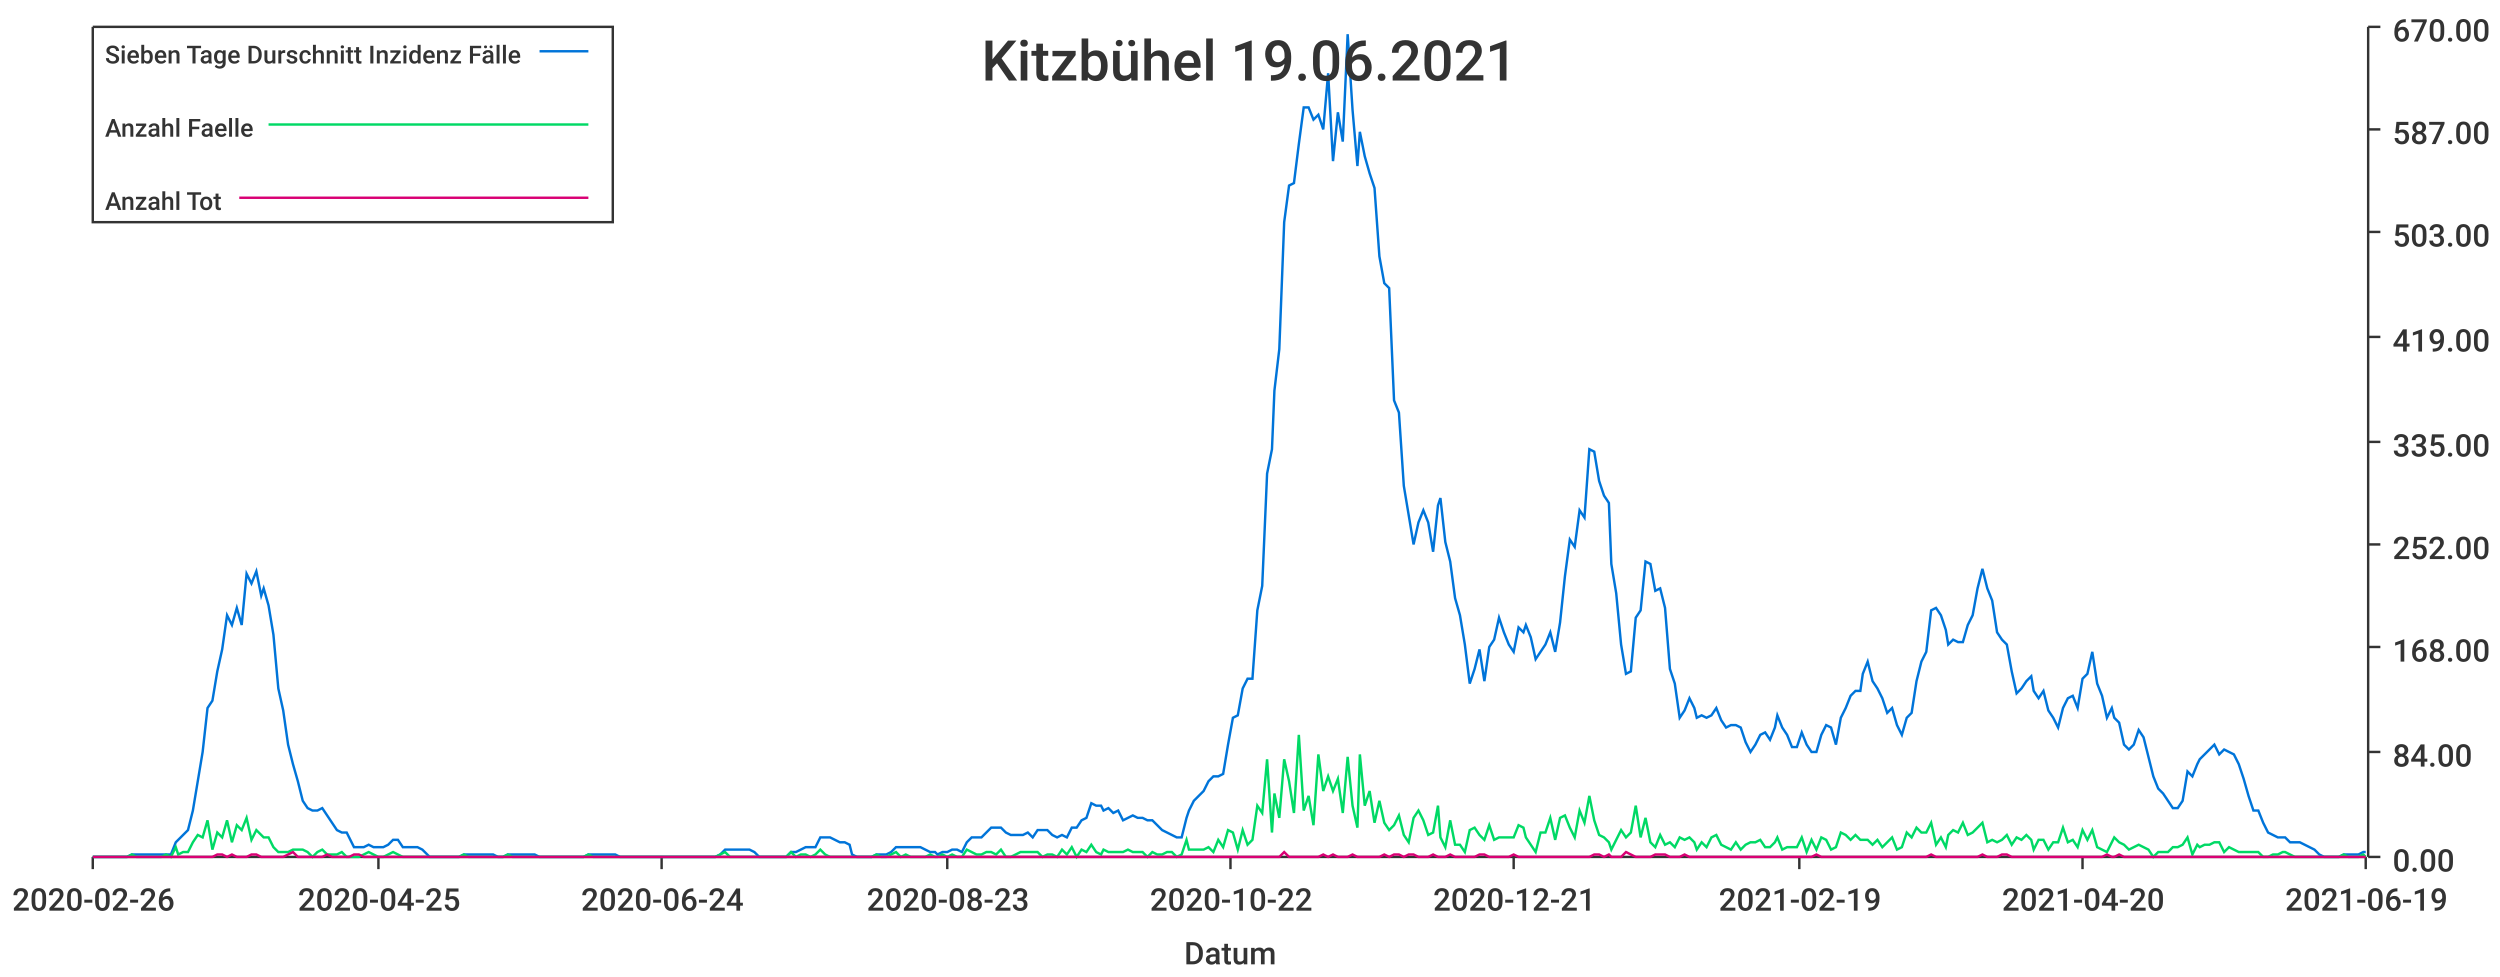
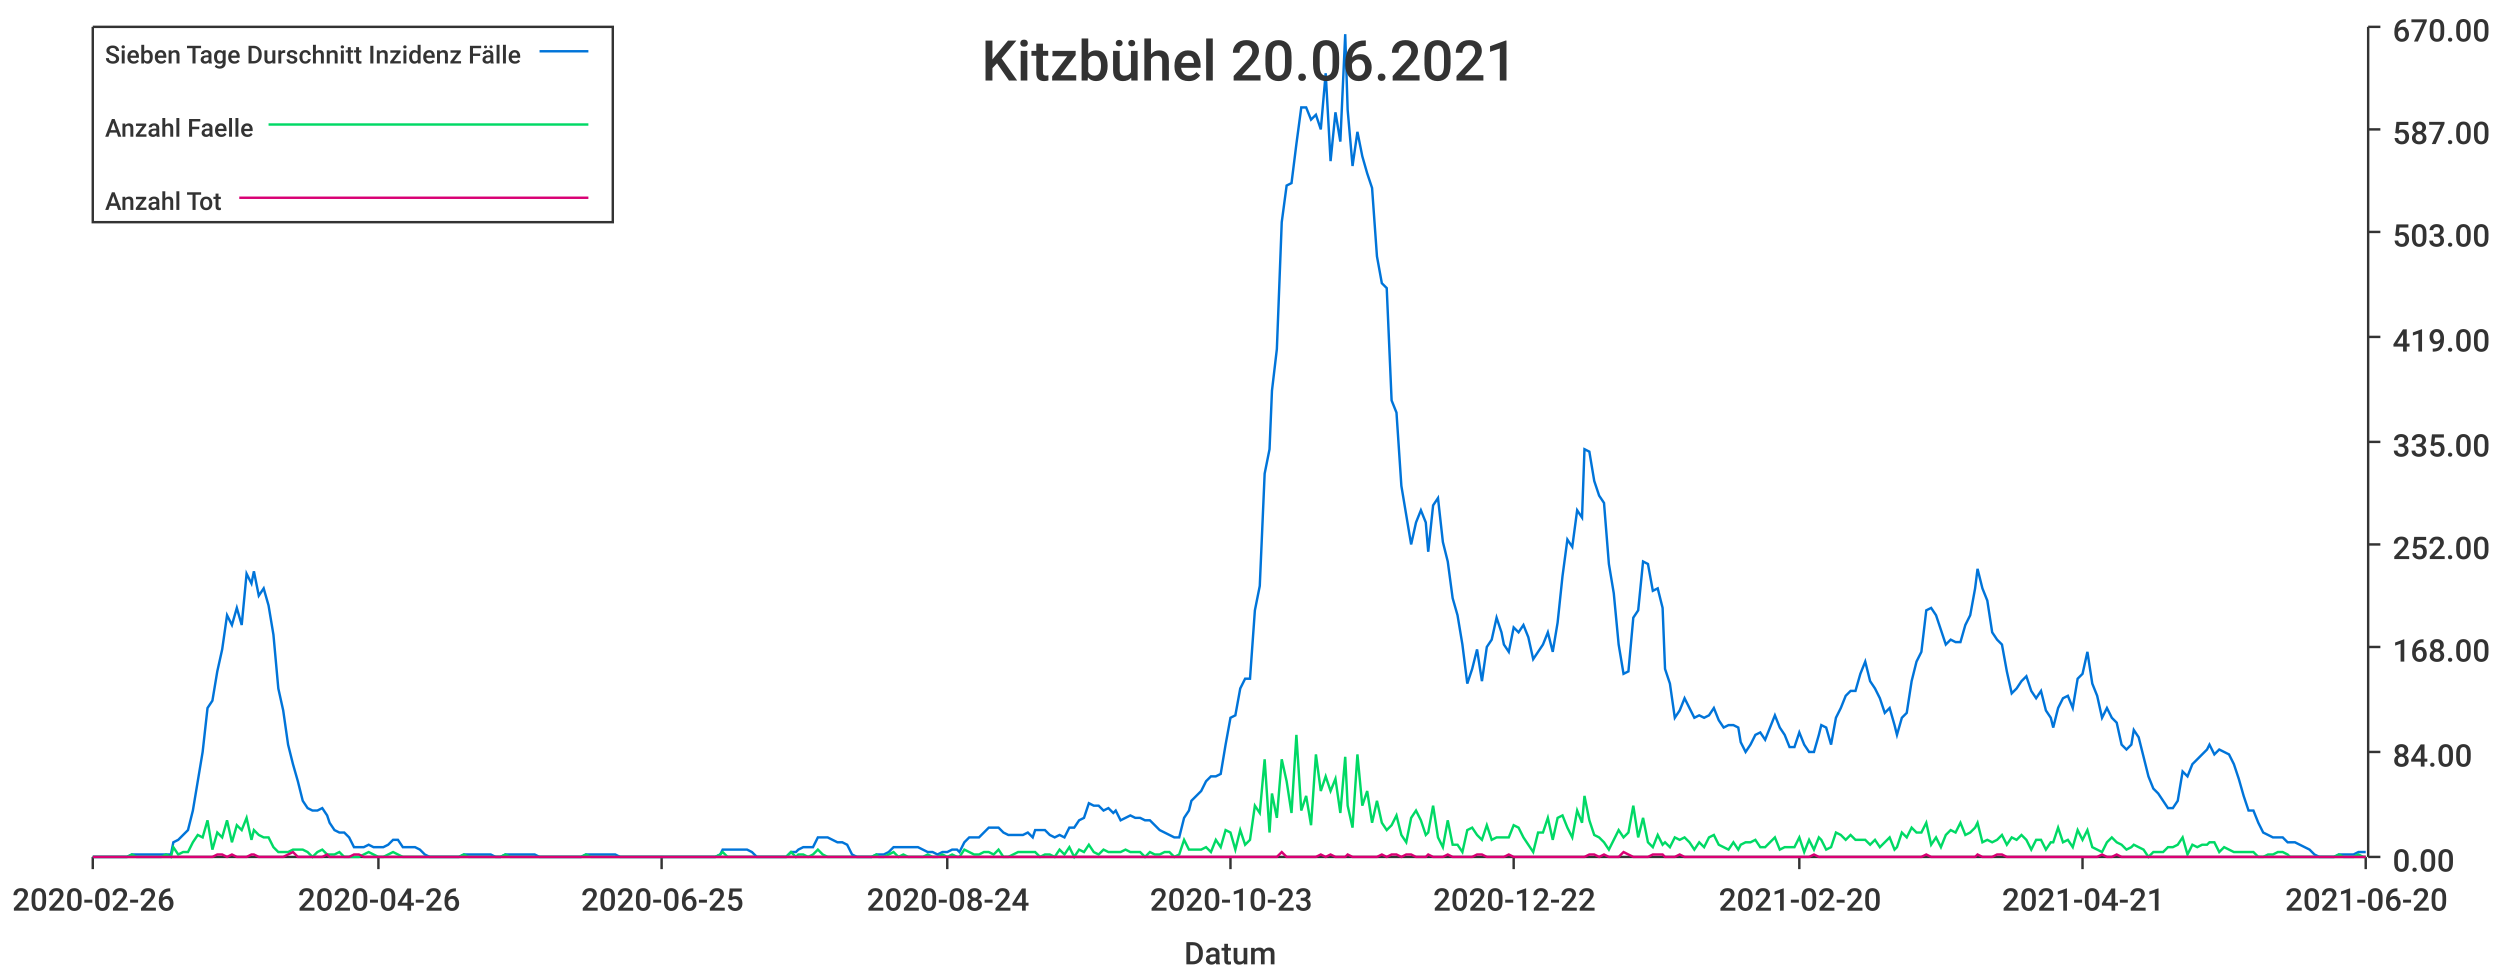
<svg xmlns="http://www.w3.org/2000/svg" width="1024" height="400">\n<path d="M 0 0 L 1024 0 L 1024 400 L 0 400 L 0 0" style="stroke-width:0;stroke:rgba(255,255,255,1.0);fill:rgba(255,255,255,1.0)" />
  <path d="M 38 11 L 969 11 L 969 351 L 38 351 L 38 11" style="stroke-width:0;stroke:rgba(255,255,255,1.0);fill:rgba(255,255,255,1.0)" />
  <path d="M 38 351 L 969 351" style="stroke-width:1;stroke:rgba(51,51,51,1.0);fill:none" />
  <path d="M 38 351 L 38 356" style="stroke-width:1;stroke:rgba(51,51,51,1.0);fill:none" />
  <text x="5" y="373" style="stroke-width:0;stroke:none;fill:rgba(51,51,51,1.0);font-size:12.8px;font-family:'Roboto Medium',sans-serif">2020-02-26</text>
  <path d="M 155 351 L 155 356" style="stroke-width:1;stroke:rgba(51,51,51,1.0);fill:none" />
-   <text x="122" y="373" style="stroke-width:0;stroke:none;fill:rgba(51,51,51,1.0);font-size:12.8px;font-family:'Roboto Medium',sans-serif">2020-04-25</text>
+   <text x="122" y="373" style="stroke-width:0;stroke:none;fill:rgba(51,51,51,1.0);font-size:12.8px;font-family:'Roboto Medium',sans-serif">2020-04-26</text>
  <path d="M 271 351 L 271 356" style="stroke-width:1;stroke:rgba(51,51,51,1.0);fill:none" />
-   <text x="238" y="373" style="stroke-width:0;stroke:none;fill:rgba(51,51,51,1.0);font-size:12.8px;font-family:'Roboto Medium',sans-serif">2020-06-24</text>
+   <text x="238" y="373" style="stroke-width:0;stroke:none;fill:rgba(51,51,51,1.0);font-size:12.8px;font-family:'Roboto Medium',sans-serif">2020-06-25</text>
  <path d="M 388 351 L 388 356" style="stroke-width:1;stroke:rgba(51,51,51,1.0);fill:none" />
-   <text x="355" y="373" style="stroke-width:0;stroke:none;fill:rgba(51,51,51,1.0);font-size:12.8px;font-family:'Roboto Medium',sans-serif">2020-08-23</text>
+   <text x="355" y="373" style="stroke-width:0;stroke:none;fill:rgba(51,51,51,1.0);font-size:12.8px;font-family:'Roboto Medium',sans-serif">2020-08-24</text>
  <path d="M 504 351 L 504 356" style="stroke-width:1;stroke:rgba(51,51,51,1.0);fill:none" />
-   <text x="471" y="373" style="stroke-width:0;stroke:none;fill:rgba(51,51,51,1.0);font-size:12.8px;font-family:'Roboto Medium',sans-serif">2020-10-22</text>
+   <text x="471" y="373" style="stroke-width:0;stroke:none;fill:rgba(51,51,51,1.0);font-size:12.8px;font-family:'Roboto Medium',sans-serif">2020-10-23</text>
  <path d="M 620 351 L 620 356" style="stroke-width:1;stroke:rgba(51,51,51,1.0);fill:none" />
-   <text x="587" y="373" style="stroke-width:0;stroke:none;fill:rgba(51,51,51,1.0);font-size:12.8px;font-family:'Roboto Medium',sans-serif">2020-12-21</text>
+   <text x="587" y="373" style="stroke-width:0;stroke:none;fill:rgba(51,51,51,1.0);font-size:12.8px;font-family:'Roboto Medium',sans-serif">2020-12-22</text>
  <path d="M 737 351 L 737 356" style="stroke-width:1;stroke:rgba(51,51,51,1.0);fill:none" />
-   <text x="704" y="373" style="stroke-width:0;stroke:none;fill:rgba(51,51,51,1.0);font-size:12.8px;font-family:'Roboto Medium',sans-serif">2021-02-19</text>
+   <text x="704" y="373" style="stroke-width:0;stroke:none;fill:rgba(51,51,51,1.0);font-size:12.8px;font-family:'Roboto Medium',sans-serif">2021-02-20</text>
  <path d="M 853 351 L 853 356" style="stroke-width:1;stroke:rgba(51,51,51,1.0);fill:none" />
-   <text x="820" y="373" style="stroke-width:0;stroke:none;fill:rgba(51,51,51,1.0);font-size:12.8px;font-family:'Roboto Medium',sans-serif">2021-04-20</text>
+   <text x="820" y="373" style="stroke-width:0;stroke:none;fill:rgba(51,51,51,1.0);font-size:12.8px;font-family:'Roboto Medium',sans-serif">2021-04-21</text>
  <path d="M 969 351 L 969 356" style="stroke-width:1;stroke:rgba(51,51,51,1.0);fill:none" />
-   <text x="936" y="373" style="stroke-width:0;stroke:none;fill:rgba(51,51,51,1.0);font-size:12.8px;font-family:'Roboto Medium',sans-serif">2021-06-19</text>
+   <text x="936" y="373" style="stroke-width:0;stroke:none;fill:rgba(51,51,51,1.0);font-size:12.8px;font-family:'Roboto Medium',sans-serif">2021-06-20</text>
  <text x="485" y="395" style="stroke-width:0;stroke:none;fill:rgba(51,51,51,1.0);font-size:12.8px;font-family:'Roboto Medium',sans-serif">Datum</text>
  <path d="M 970 351 L 970 11" style="stroke-width:1;stroke:rgba(51,51,51,1.0);fill:none" />
  <path d="M 970 351 L 975 351" style="stroke-width:1;stroke:rgba(51,51,51,1.0);fill:none" />
  <text x="980" y="357" style="stroke-width:0;stroke:none;fill:rgba(51,51,51,1.0);font-size:12.8px;font-family:'Roboto Medium',sans-serif">0.00</text>
  <path d="M 970 308 L 975 308" style="stroke-width:1;stroke:rgba(51,51,51,1.0);fill:none" />
  <text x="980" y="314" style="stroke-width:0;stroke:none;fill:rgba(51,51,51,1.0);font-size:12.8px;font-family:'Roboto Medium',sans-serif">84.00</text>
  <path d="M 970 265 L 975 265" style="stroke-width:1;stroke:rgba(51,51,51,1.0);fill:none" />
  <text x="980" y="271" style="stroke-width:0;stroke:none;fill:rgba(51,51,51,1.0);font-size:12.8px;font-family:'Roboto Medium',sans-serif">168.00</text>
  <path d="M 970 223 L 975 223" style="stroke-width:1;stroke:rgba(51,51,51,1.0);fill:none" />
  <text x="980" y="229" style="stroke-width:0;stroke:none;fill:rgba(51,51,51,1.0);font-size:12.8px;font-family:'Roboto Medium',sans-serif">252.00</text>
  <path d="M 970 181 L 975 181" style="stroke-width:1;stroke:rgba(51,51,51,1.0);fill:none" />
  <text x="980" y="187" style="stroke-width:0;stroke:none;fill:rgba(51,51,51,1.0);font-size:12.8px;font-family:'Roboto Medium',sans-serif">335.00</text>
  <path d="M 970 138 L 975 138" style="stroke-width:1;stroke:rgba(51,51,51,1.0);fill:none" />
  <text x="980" y="144" style="stroke-width:0;stroke:none;fill:rgba(51,51,51,1.0);font-size:12.8px;font-family:'Roboto Medium',sans-serif">419.00</text>
  <path d="M 970 95 L 975 95" style="stroke-width:1;stroke:rgba(51,51,51,1.0);fill:none" />
  <text x="980" y="101" style="stroke-width:0;stroke:none;fill:rgba(51,51,51,1.0);font-size:12.8px;font-family:'Roboto Medium',sans-serif">503.00</text>
  <path d="M 970 53 L 975 53" style="stroke-width:1;stroke:rgba(51,51,51,1.0);fill:none" />
  <text x="980" y="59" style="stroke-width:0;stroke:none;fill:rgba(51,51,51,1.0);font-size:12.8px;font-family:'Roboto Medium',sans-serif">587.00</text>
  <path d="M 970 11 L 975 11" style="stroke-width:1;stroke:rgba(51,51,51,1.0);fill:none" />
  <text x="980" y="17" style="stroke-width:0;stroke:none;fill:rgba(51,51,51,1.0);font-size:12.8px;font-family:'Roboto Medium',sans-serif">670.00</text>
-   <path d="M 38 351 L 40 351 L 42 351 L 44 351 L 46 351 L 48 351 L 50 351 L 52 351 L 54 350 L 56 350 L 58 350 L 60 350 L 62 350 L 64 350 L 66 350 L 68 350 L 70 350 L 72 345 L 73 344 L 75 342 L 77 340 L 79 332 L 81 320 L 83 308 L 85 290 L 87 287 L 89 275 L 91 266 L 93 252 L 95 256 L 97 249 L 99 256 L 101 235 L 103 239 L 105 234 L 107 244 L 108 241 L 110 248 L 112 260 L 114 282 L 116 291 L 118 305 L 120 313 L 122 320 L 124 328 L 126 331 L 128 332 L 130 332 L 132 331 L 134 334 L 136 337 L 138 340 L 140 341 L 142 341 L 143 343 L 145 347 L 147 347 L 149 347 L 151 346 L 153 347 L 155 347 L 157 347 L 159 346 L 161 344 L 163 344 L 165 347 L 167 347 L 169 347 L 171 347 L 173 348 L 175 350 L 176 351 L 178 351 L 180 351 L 182 351 L 184 351 L 186 351 L 188 351 L 190 350 L 192 350 L 194 350 L 196 350 L 198 350 L 200 350 L 202 350 L 204 351 L 206 351 L 208 350 L 210 350 L 211 350 L 213 350 L 215 350 L 217 350 L 219 350 L 221 351 L 223 351 L 225 351 L 227 351 L 229 351 L 231 351 L 233 351 L 235 351 L 237 351 L 239 351 L 241 350 L 243 350 L 245 350 L 246 350 L 248 350 L 250 350 L 252 350 L 254 351 L 256 351 L 258 351 L 260 351 L 262 351 L 264 351 L 266 351 L 268 351 L 270 351 L 272 351 L 274 351 L 276 351 L 278 351 L 280 351 L 281 351 L 283 351 L 285 351 L 287 351 L 289 351 L 291 351 L 293 351 L 295 350 L 297 348 L 299 348 L 301 348 L 303 348 L 305 348 L 307 348 L 309 349 L 311 351 L 313 351 L 314 351 L 316 351 L 318 351 L 320 351 L 322 351 L 324 349 L 326 349 L 328 348 L 330 347 L 332 347 L 334 347 L 336 343 L 338 343 L 340 343 L 342 344 L 344 345 L 346 345 L 348 346 L 349 350 L 351 351 L 353 351 L 355 351 L 357 351 L 359 350 L 361 350 L 363 350 L 365 349 L 367 347 L 369 347 L 371 347 L 373 347 L 375 347 L 377 347 L 379 348 L 381 349 L 383 349 L 384 350 L 386 349 L 388 349 L 390 348 L 392 348 L 394 349 L 396 345 L 398 343 L 400 343 L 402 343 L 404 341 L 406 339 L 408 339 L 410 339 L 412 341 L 414 342 L 416 342 L 418 342 L 419 342 L 421 341 L 423 343 L 425 340 L 427 340 L 429 340 L 431 342 L 433 343 L 435 342 L 437 343 L 439 339 L 441 339 L 443 336 L 445 335 L 447 329 L 449 330 L 451 330 L 452 332 L 454 331 L 456 333 L 458 332 L 460 336 L 462 335 L 464 334 L 466 335 L 468 335 L 470 336 L 472 336 L 474 338 L 476 340 L 478 341 L 480 342 L 482 343 L 484 343 L 486 335 L 487 332 L 489 328 L 491 326 L 493 324 L 495 320 L 497 318 L 499 318 L 501 317 L 503 305 L 505 294 L 507 293 L 509 282 L 511 278 L 513 278 L 515 250 L 517 240 L 519 194 L 521 184 L 522 160 L 524 143 L 526 91 L 528 76 L 530 75 L 532 59 L 534 44 L 536 44 L 538 49 L 540 47 L 542 53 L 544 30 L 546 66 L 548 46 L 550 58 L 552 14 L 554 45 L 556 68 L 557 54 L 559 64 L 561 71 L 563 77 L 565 105 L 567 116 L 569 118 L 571 164 L 573 169 L 575 199 L 577 211 L 579 223 L 581 214 L 583 209 L 585 214 L 587 226 L 589 207 L 590 204 L 592 222 L 594 230 L 596 245 L 598 252 L 600 264 L 602 280 L 604 274 L 606 266 L 608 279 L 610 265 L 612 262 L 614 253 L 616 259 L 618 264 L 620 267 L 622 257 L 624 259 L 625 256 L 627 261 L 629 270 L 631 267 L 633 264 L 635 259 L 637 267 L 639 255 L 641 236 L 643 221 L 645 224 L 647 209 L 649 212 L 651 184 L 653 185 L 655 197 L 657 203 L 659 206 L 660 231 L 662 243 L 664 264 L 666 276 L 668 275 L 670 253 L 672 250 L 674 230 L 676 231 L 678 242 L 680 241 L 682 249 L 684 274 L 686 280 L 688 294 L 690 291 L 692 286 L 694 290 L 695 294 L 697 293 L 699 294 L 701 293 L 703 290 L 705 295 L 707 298 L 709 297 L 711 297 L 713 298 L 715 304 L 717 308 L 719 305 L 721 301 L 723 300 L 725 303 L 727 298 L 728 293 L 730 298 L 732 301 L 734 306 L 736 306 L 738 300 L 740 305 L 742 308 L 744 308 L 746 301 L 748 297 L 750 298 L 752 305 L 754 294 L 756 290 L 758 285 L 760 283 L 762 283 L 763 276 L 765 271 L 767 279 L 769 282 L 771 286 L 773 292 L 775 290 L 777 297 L 779 301 L 781 294 L 783 292 L 785 279 L 787 271 L 789 267 L 791 250 L 793 249 L 795 252 L 797 258 L 798 264 L 800 262 L 802 263 L 804 263 L 806 256 L 808 252 L 810 241 L 812 233 L 814 241 L 816 246 L 818 259 L 820 262 L 822 264 L 824 275 L 826 284 L 828 282 L 830 279 L 832 277 L 833 283 L 835 286 L 837 283 L 839 291 L 841 294 L 843 298 L 845 290 L 847 286 L 849 285 L 851 290 L 853 278 L 855 276 L 857 267 L 859 280 L 861 285 L 863 294 L 865 290 L 866 294 L 868 296 L 870 305 L 872 307 L 874 305 L 876 299 L 878 302 L 880 310 L 882 318 L 884 323 L 886 325 L 888 328 L 890 331 L 892 331 L 894 328 L 896 316 L 898 318 L 900 313 L 901 311 L 903 309 L 905 307 L 907 305 L 909 309 L 911 307 L 913 308 L 915 309 L 917 313 L 919 319 L 921 326 L 923 332 L 925 332 L 927 337 L 929 341 L 931 342 L 933 343 L 935 343 L 936 343 L 938 345 L 940 345 L 942 345 L 944 346 L 946 347 L 948 348 L 950 350 L 952 351 L 954 351 L 956 351 L 958 351 L 960 350 L 962 350 L 964 350 L 966 350 L 968 349 L 969 349" style="stroke-width:1;stroke:rgba(0,116,217,1.0);fill:none" />
-   <path d="M 38 351 L 40 351 L 42 351 L 44 351 L 46 351 L 48 351 L 50 351 L 52 351 L 54 350 L 56 351 L 58 351 L 60 351 L 62 351 L 64 351 L 66 351 L 68 350 L 70 351 L 72 347 L 73 350 L 75 349 L 77 349 L 79 345 L 81 342 L 83 343 L 85 336 L 87 348 L 89 341 L 91 343 L 93 336 L 95 345 L 97 338 L 99 340 L 101 335 L 103 344 L 105 340 L 107 342 L 108 343 L 110 343 L 112 347 L 114 349 L 116 349 L 118 349 L 120 348 L 122 348 L 124 348 L 126 349 L 128 351 L 130 349 L 132 348 L 134 350 L 136 350 L 138 350 L 140 349 L 142 351 L 143 351 L 145 351 L 147 351 L 149 350 L 151 349 L 153 350 L 155 351 L 157 351 L 159 350 L 161 349 L 163 350 L 165 351 L 167 351 L 169 351 L 171 351 L 173 351 L 175 351 L 176 351 L 178 351 L 180 351 L 182 351 L 184 351 L 186 351 L 188 351 L 190 350 L 192 351 L 194 351 L 196 351 L 198 351 L 200 351 L 202 351 L 204 351 L 206 351 L 208 350 L 210 351 L 211 351 L 213 351 L 215 351 L 217 351 L 219 351 L 221 351 L 223 351 L 225 351 L 227 351 L 229 351 L 231 351 L 233 351 L 235 351 L 237 351 L 239 351 L 241 350 L 243 351 L 245 351 L 246 351 L 248 351 L 250 351 L 252 351 L 254 351 L 256 351 L 258 351 L 260 351 L 262 351 L 264 351 L 266 351 L 268 351 L 270 351 L 272 351 L 274 351 L 276 351 L 278 351 L 280 351 L 281 351 L 283 351 L 285 351 L 287 351 L 289 351 L 291 351 L 293 351 L 295 350 L 297 349 L 299 351 L 301 351 L 303 351 L 305 351 L 307 351 L 309 351 L 311 351 L 313 351 L 314 351 L 316 351 L 318 351 L 320 351 L 322 351 L 324 349 L 326 351 L 328 350 L 330 350 L 332 351 L 334 350 L 336 348 L 338 350 L 340 351 L 342 351 L 344 351 L 346 351 L 348 351 L 349 351 L 351 351 L 353 351 L 355 351 L 357 351 L 359 350 L 361 351 L 363 351 L 365 350 L 367 349 L 369 351 L 371 350 L 373 351 L 375 351 L 377 351 L 379 351 L 381 350 L 383 351 L 384 351 L 386 350 L 388 351 L 390 350 L 392 351 L 394 351 L 396 348 L 398 349 L 400 350 L 402 350 L 404 349 L 406 349 L 408 350 L 410 348 L 412 351 L 414 351 L 416 350 L 418 349 L 419 349 L 421 349 L 423 349 L 425 349 L 427 351 L 429 350 L 431 350 L 433 351 L 435 348 L 437 350 L 439 347 L 441 351 L 443 348 L 445 349 L 447 346 L 449 349 L 451 350 L 452 348 L 454 349 L 456 349 L 458 349 L 460 349 L 462 348 L 464 349 L 466 349 L 468 349 L 470 351 L 472 349 L 474 350 L 476 350 L 478 349 L 480 349 L 482 351 L 484 350 L 486 344 L 487 348 L 489 348 L 491 348 L 493 348 L 495 347 L 497 349 L 499 344 L 501 347 L 503 340 L 505 341 L 507 348 L 509 340 L 511 346 L 513 344 L 515 330 L 517 333 L 519 311 L 521 341 L 522 325 L 524 335 L 526 311 L 528 320 L 530 333 L 532 301 L 534 332 L 536 326 L 538 338 L 540 309 L 542 324 L 544 318 L 546 324 L 548 319 L 550 333 L 552 310 L 554 330 L 556 339 L 557 309 L 559 330 L 561 324 L 563 337 L 565 328 L 567 337 L 569 340 L 571 338 L 573 334 L 575 342 L 577 345 L 579 335 L 581 332 L 583 336 L 585 342 L 587 341 L 589 330 L 590 343 L 592 347 L 594 336 L 596 346 L 598 346 L 600 349 L 602 340 L 604 339 L 606 342 L 608 344 L 610 338 L 612 344 L 614 343 L 616 343 L 618 343 L 620 343 L 622 338 L 624 339 L 625 343 L 627 346 L 629 349 L 631 341 L 633 341 L 635 335 L 637 344 L 639 335 L 641 334 L 643 339 L 645 343 L 647 332 L 649 337 L 651 326 L 653 336 L 655 342 L 657 343 L 659 345 L 660 348 L 662 344 L 664 340 L 666 343 L 668 341 L 670 330 L 672 343 L 674 335 L 676 345 L 678 347 L 680 342 L 682 346 L 684 345 L 686 347 L 688 343 L 690 344 L 692 343 L 694 345 L 695 348 L 697 345 L 699 347 L 701 343 L 703 342 L 705 346 L 707 347 L 709 348 L 711 345 L 713 348 L 715 346 L 717 345 L 719 345 L 721 344 L 723 347 L 725 347 L 727 345 L 728 343 L 730 348 L 732 347 L 734 347 L 736 347 L 738 343 L 740 349 L 742 344 L 744 348 L 746 343 L 748 344 L 750 348 L 752 347 L 754 341 L 756 342 L 758 344 L 760 342 L 762 344 L 763 344 L 765 344 L 767 346 L 769 344 L 771 347 L 773 345 L 775 343 L 777 348 L 779 347 L 781 341 L 783 343 L 785 339 L 787 341 L 789 341 L 791 337 L 793 346 L 795 343 L 797 347 L 798 342 L 800 340 L 802 341 L 804 337 L 806 342 L 808 341 L 810 339 L 812 337 L 814 345 L 816 344 L 818 345 L 820 344 L 822 342 L 824 346 L 826 343 L 828 344 L 830 342 L 832 344 L 833 348 L 835 344 L 837 344 L 839 348 L 841 345 L 843 345 L 845 339 L 847 345 L 849 344 L 851 347 L 853 340 L 855 344 L 857 340 L 859 347 L 861 348 L 863 349 L 865 345 L 866 343 L 868 345 L 870 346 L 872 348 L 874 347 L 876 346 L 878 347 L 880 348 L 882 351 L 884 349 L 886 349 L 888 349 L 890 347 L 892 347 L 894 346 L 896 343 L 898 350 L 900 346 L 901 347 L 903 346 L 905 346 L 907 345 L 909 345 L 911 349 L 913 347 L 915 348 L 917 349 L 919 349 L 921 349 L 923 349 L 925 349 L 927 351 L 929 351 L 931 350 L 933 350 L 935 349 L 936 349 L 938 350 L 940 351 L 942 351 L 944 351 L 946 351 L 948 351 L 950 351 L 952 351 L 954 351 L 956 351 L 958 351 L 960 350 L 962 351 L 964 351 L 966 351 L 968 350 L 969 351" style="stroke-width:1;stroke:rgba(0,217,101,1.0);fill:none" />
-   <path d="M 38 351 L 40 351 L 42 351 L 44 351 L 46 351 L 48 351 L 50 351 L 52 351 L 54 351 L 56 351 L 58 351 L 60 351 L 62 351 L 64 351 L 66 351 L 68 351 L 70 351 L 72 351 L 73 351 L 75 351 L 77 351 L 79 351 L 81 351 L 83 351 L 85 351 L 87 351 L 89 350 L 91 350 L 93 351 L 95 350 L 97 351 L 99 351 L 101 351 L 103 350 L 105 350 L 107 351 L 108 351 L 110 351 L 112 351 L 114 351 L 116 351 L 118 350 L 120 349 L 122 351 L 124 351 L 126 351 L 128 351 L 130 351 L 132 351 L 134 350 L 136 351 L 138 351 L 140 351 L 142 351 L 143 351 L 145 350 L 147 350 L 149 351 L 151 351 L 153 351 L 155 351 L 157 351 L 159 351 L 161 351 L 163 351 L 165 351 L 167 351 L 169 351 L 171 351 L 173 351 L 175 351 L 176 351 L 178 351 L 180 351 L 182 351 L 184 351 L 186 351 L 188 351 L 190 351 L 192 351 L 194 351 L 196 351 L 198 351 L 200 351 L 202 351 L 204 351 L 206 351 L 208 351 L 210 351 L 211 351 L 213 351 L 215 351 L 217 351 L 219 351 L 221 351 L 223 351 L 225 351 L 227 351 L 229 351 L 231 351 L 233 351 L 235 351 L 237 351 L 239 351 L 241 351 L 243 351 L 245 351 L 246 351 L 248 351 L 250 351 L 252 351 L 254 351 L 256 351 L 258 351 L 260 351 L 262 351 L 264 351 L 266 351 L 268 351 L 270 351 L 272 351 L 274 351 L 276 351 L 278 351 L 280 351 L 281 351 L 283 351 L 285 351 L 287 351 L 289 351 L 291 351 L 293 351 L 295 351 L 297 351 L 299 351 L 301 351 L 303 351 L 305 351 L 307 351 L 309 351 L 311 351 L 313 351 L 314 351 L 316 351 L 318 351 L 320 351 L 322 351 L 324 351 L 326 351 L 328 351 L 330 351 L 332 351 L 334 351 L 336 351 L 338 351 L 340 351 L 342 351 L 344 351 L 346 351 L 348 351 L 349 351 L 351 351 L 353 351 L 355 351 L 357 351 L 359 351 L 361 351 L 363 351 L 365 351 L 367 351 L 369 351 L 371 351 L 373 351 L 375 351 L 377 351 L 379 351 L 381 351 L 383 351 L 384 351 L 386 351 L 388 351 L 390 351 L 392 351 L 394 351 L 396 351 L 398 351 L 400 351 L 402 351 L 404 351 L 406 351 L 408 351 L 410 351 L 412 351 L 414 351 L 416 351 L 418 351 L 419 351 L 421 351 L 423 351 L 425 351 L 427 351 L 429 351 L 431 351 L 433 351 L 435 351 L 437 351 L 439 351 L 441 351 L 443 351 L 445 351 L 447 351 L 449 351 L 451 351 L 452 351 L 454 351 L 456 351 L 458 351 L 460 351 L 462 351 L 464 351 L 466 351 L 468 351 L 470 351 L 472 351 L 474 351 L 476 351 L 478 351 L 480 351 L 482 351 L 484 351 L 486 351 L 487 351 L 489 351 L 491 351 L 493 351 L 495 351 L 497 351 L 499 351 L 501 351 L 503 351 L 505 351 L 507 351 L 509 351 L 511 351 L 513 351 L 515 351 L 517 351 L 519 351 L 521 351 L 522 351 L 524 351 L 526 349 L 528 351 L 530 351 L 532 351 L 534 351 L 536 351 L 538 351 L 540 351 L 542 350 L 544 351 L 546 350 L 548 351 L 550 351 L 552 351 L 554 350 L 556 351 L 557 351 L 559 351 L 561 351 L 563 351 L 565 351 L 567 350 L 569 351 L 571 350 L 573 350 L 575 351 L 577 350 L 579 350 L 581 351 L 583 351 L 585 351 L 587 350 L 589 351 L 590 351 L 592 351 L 594 350 L 596 351 L 598 351 L 600 351 L 602 351 L 604 351 L 606 350 L 608 350 L 610 351 L 612 351 L 614 351 L 616 351 L 618 351 L 620 350 L 622 351 L 624 351 L 625 351 L 627 351 L 629 351 L 631 351 L 633 351 L 635 351 L 637 351 L 639 351 L 641 351 L 643 351 L 645 351 L 647 351 L 649 351 L 651 351 L 653 350 L 655 350 L 657 351 L 659 350 L 660 351 L 662 351 L 664 351 L 666 349 L 668 350 L 670 351 L 672 351 L 674 351 L 676 351 L 678 350 L 680 350 L 682 350 L 684 351 L 686 351 L 688 351 L 690 350 L 692 351 L 694 351 L 695 351 L 697 351 L 699 351 L 701 351 L 703 351 L 705 351 L 707 351 L 709 351 L 711 351 L 713 351 L 715 351 L 717 351 L 719 351 L 721 351 L 723 351 L 725 351 L 727 351 L 728 351 L 730 351 L 732 351 L 734 351 L 736 351 L 738 351 L 740 351 L 742 351 L 744 350 L 746 351 L 748 351 L 750 351 L 752 351 L 754 351 L 756 351 L 758 351 L 760 351 L 762 351 L 763 351 L 765 351 L 767 351 L 769 351 L 771 351 L 773 351 L 775 351 L 777 351 L 779 351 L 781 351 L 783 351 L 785 351 L 787 351 L 789 351 L 791 350 L 793 351 L 795 351 L 797 351 L 798 351 L 800 351 L 802 351 L 804 351 L 806 351 L 808 351 L 810 351 L 812 350 L 814 351 L 816 351 L 818 351 L 820 350 L 822 350 L 824 351 L 826 351 L 828 351 L 830 351 L 832 351 L 833 351 L 835 351 L 837 351 L 839 351 L 841 351 L 843 351 L 845 351 L 847 351 L 849 351 L 851 351 L 853 351 L 855 351 L 857 351 L 859 351 L 861 351 L 863 350 L 865 351 L 866 351 L 868 350 L 870 351 L 872 351 L 874 351 L 876 351 L 878 351 L 880 351 L 882 351 L 884 351 L 886 351 L 888 351 L 890 351 L 892 351 L 894 351 L 896 351 L 898 351 L 900 351 L 901 351 L 903 351 L 905 351 L 907 351 L 909 351 L 911 351 L 913 351 L 915 351 L 917 351 L 919 351 L 921 351 L 923 351 L 925 351 L 927 351 L 929 351 L 931 351 L 933 351 L 935 351 L 936 351 L 938 351 L 940 351 L 942 351 L 944 351 L 946 351 L 948 351 L 950 351 L 952 351 L 954 351 L 956 351 L 958 351 L 960 351 L 962 351 L 964 351 L 966 351 L 968 351 L 969 351" style="stroke-width:1;stroke:rgba(217,0,116,1.0);fill:none" />
-   <text x="402" y="33" style="stroke-width:0;stroke:none;fill:rgba(51,51,51,1.0);font-size:23.0px;font-family:'Roboto Medium',sans-serif">Kitzbühel 19.06.2021</text>
+   <path d="M 38 351 L 40 351 L 42 351 L 44 351 L 46 351 L 48 351 L 50 351 L 52 351 L 54 350 L 56 350 L 58 350 L 60 350 L 62 350 L 64 350 L 66 350 L 68 350 L 70 350 L 71 345 L 73 344 L 75 342 L 77 340 L 79 332 L 81 320 L 83 308 L 85 290 L 87 287 L 89 275 L 91 266 L 93 252 L 95 256 L 97 249 L 99 256 L 101 235 L 103 239 L 104 234 L 106 244 L 108 241 L 110 248 L 112 260 L 114 282 L 116 291 L 118 305 L 120 313 L 122 320 L 124 328 L 126 331 L 128 332 L 130 332 L 132 331 L 134 334 L 135 337 L 137 340 L 139 341 L 141 341 L 143 343 L 145 347 L 147 347 L 149 347 L 151 346 L 153 347 L 155 347 L 157 347 L 159 346 L 161 344 L 163 344 L 165 347 L 167 347 L 168 347 L 170 347 L 172 348 L 174 350 L 176 351 L 178 351 L 180 351 L 182 351 L 184 351 L 186 351 L 188 351 L 190 350 L 192 350 L 194 350 L 196 350 L 198 350 L 199 350 L 201 350 L 203 351 L 205 351 L 207 350 L 209 350 L 211 350 L 213 350 L 215 350 L 217 350 L 219 350 L 221 351 L 223 351 L 225 351 L 227 351 L 229 351 L 231 351 L 232 351 L 234 351 L 236 351 L 238 351 L 240 350 L 242 350 L 244 350 L 246 350 L 248 350 L 250 350 L 252 350 L 254 351 L 256 351 L 258 351 L 260 351 L 262 351 L 263 351 L 265 351 L 267 351 L 269 351 L 271 351 L 273 351 L 275 351 L 277 351 L 279 351 L 281 351 L 283 351 L 285 351 L 287 351 L 289 351 L 291 351 L 293 351 L 295 350 L 296 348 L 298 348 L 300 348 L 302 348 L 304 348 L 306 348 L 308 349 L 310 351 L 312 351 L 314 351 L 316 351 L 318 351 L 320 351 L 322 351 L 324 349 L 326 349 L 327 348 L 329 347 L 331 347 L 333 347 L 335 343 L 337 343 L 339 343 L 341 344 L 343 345 L 345 345 L 347 346 L 349 350 L 351 351 L 353 351 L 355 351 L 357 351 L 359 350 L 360 350 L 362 350 L 364 349 L 366 347 L 368 347 L 370 347 L 372 347 L 374 347 L 376 347 L 378 348 L 380 349 L 382 349 L 384 350 L 386 349 L 388 349 L 390 348 L 392 348 L 393 349 L 395 345 L 397 343 L 399 343 L 401 343 L 403 341 L 405 339 L 407 339 L 409 339 L 411 341 L 413 342 L 415 342 L 417 342 L 419 342 L 421 341 L 423 343 L 424 340 L 426 340 L 428 340 L 430 342 L 432 343 L 434 342 L 436 343 L 438 339 L 440 339 L 442 336 L 444 335 L 446 329 L 448 330 L 450 330 L 452 332 L 454 331 L 456 333 L 457 332 L 459 336 L 461 335 L 463 334 L 465 335 L 467 335 L 469 336 L 471 336 L 473 338 L 475 340 L 477 341 L 479 342 L 481 343 L 483 343 L 485 335 L 487 332 L 488 328 L 490 326 L 492 324 L 494 320 L 496 318 L 498 318 L 500 317 L 502 305 L 504 294 L 506 293 L 508 282 L 510 278 L 512 278 L 514 250 L 516 240 L 518 194 L 520 184 L 521 160 L 523 143 L 525 91 L 527 76 L 529 75 L 531 59 L 533 44 L 535 44 L 537 49 L 539 47 L 541 53 L 543 30 L 545 66 L 547 46 L 549 58 L 551 14 L 552 45 L 554 68 L 556 54 L 558 64 L 560 71 L 562 77 L 564 105 L 566 116 L 568 118 L 570 164 L 572 169 L 574 199 L 576 211 L 578 223 L 580 214 L 582 209 L 584 214 L 585 226 L 587 207 L 589 204 L 591 222 L 593 230 L 595 245 L 597 252 L 599 264 L 601 280 L 603 274 L 605 266 L 607 279 L 609 265 L 611 262 L 613 253 L 615 259 L 616 264 L 618 267 L 620 257 L 622 259 L 624 256 L 626 261 L 628 270 L 630 267 L 632 264 L 634 259 L 636 267 L 638 255 L 640 236 L 642 221 L 644 224 L 646 209 L 648 212 L 649 184 L 651 185 L 653 197 L 655 203 L 657 206 L 659 231 L 661 243 L 663 264 L 665 276 L 667 275 L 669 253 L 671 250 L 673 230 L 675 231 L 677 242 L 679 241 L 681 249 L 682 274 L 684 280 L 686 294 L 688 291 L 690 286 L 692 290 L 694 294 L 696 293 L 698 294 L 700 293 L 702 290 L 704 295 L 706 298 L 708 297 L 710 297 L 712 298 L 713 304 L 715 308 L 717 305 L 719 301 L 721 300 L 723 303 L 725 298 L 727 293 L 729 298 L 731 301 L 733 306 L 735 306 L 737 300 L 739 305 L 741 308 L 743 308 L 745 301 L 746 297 L 748 298 L 750 305 L 752 294 L 754 290 L 756 285 L 758 283 L 760 283 L 762 276 L 764 271 L 766 279 L 768 282 L 770 286 L 772 292 L 774 290 L 776 297 L 777 301 L 779 294 L 781 292 L 783 279 L 785 271 L 787 267 L 789 250 L 791 249 L 793 252 L 795 258 L 797 264 L 799 262 L 801 263 L 803 263 L 805 256 L 807 252 L 809 241 L 810 233 L 812 241 L 814 246 L 816 259 L 818 262 L 820 264 L 822 275 L 824 284 L 826 282 L 828 279 L 830 277 L 832 283 L 834 286 L 836 283 L 838 291 L 840 294 L 841 298 L 843 290 L 845 286 L 847 285 L 849 290 L 851 278 L 853 276 L 855 267 L 857 280 L 859 285 L 861 294 L 863 290 L 865 294 L 867 296 L 869 305 L 871 307 L 873 305 L 874 299 L 876 302 L 878 310 L 880 318 L 882 323 L 884 325 L 886 328 L 888 331 L 890 331 L 892 328 L 894 316 L 896 318 L 898 313 L 900 311 L 902 309 L 904 307 L 905 305 L 907 309 L 909 307 L 911 308 L 913 309 L 915 313 L 917 319 L 919 326 L 921 332 L 923 332 L 925 337 L 927 341 L 929 342 L 931 343 L 933 343 L 935 343 L 937 345 L 938 345 L 940 345 L 942 346 L 944 347 L 946 348 L 948 350 L 950 351 L 952 351 L 954 351 L 956 351 L 958 350 L 960 350 L 962 350 L 964 350 L 966 349 L 968 349 L 969 349" style="stroke-width:1;stroke:rgba(0,116,217,1.0);fill:none" />
+   <path d="M 38 351 L 40 351 L 42 351 L 44 351 L 46 351 L 48 351 L 50 351 L 52 351 L 54 350 L 56 351 L 58 351 L 60 351 L 62 351 L 64 351 L 66 351 L 68 350 L 70 351 L 71 347 L 73 350 L 75 349 L 77 349 L 79 345 L 81 342 L 83 343 L 85 336 L 87 348 L 89 341 L 91 343 L 93 336 L 95 345 L 97 338 L 99 340 L 101 335 L 103 344 L 104 340 L 106 342 L 108 343 L 110 343 L 112 347 L 114 349 L 116 349 L 118 349 L 120 348 L 122 348 L 124 348 L 126 349 L 128 351 L 130 349 L 132 348 L 134 350 L 135 350 L 137 350 L 139 349 L 141 351 L 143 351 L 145 351 L 147 351 L 149 350 L 151 349 L 153 350 L 155 351 L 157 351 L 159 350 L 161 349 L 163 350 L 165 351 L 167 351 L 168 351 L 170 351 L 172 351 L 174 351 L 176 351 L 178 351 L 180 351 L 182 351 L 184 351 L 186 351 L 188 351 L 190 350 L 192 351 L 194 351 L 196 351 L 198 351 L 199 351 L 201 351 L 203 351 L 205 351 L 207 350 L 209 351 L 211 351 L 213 351 L 215 351 L 217 351 L 219 351 L 221 351 L 223 351 L 225 351 L 227 351 L 229 351 L 231 351 L 232 351 L 234 351 L 236 351 L 238 351 L 240 350 L 242 351 L 244 351 L 246 351 L 248 351 L 250 351 L 252 351 L 254 351 L 256 351 L 258 351 L 260 351 L 262 351 L 263 351 L 265 351 L 267 351 L 269 351 L 271 351 L 273 351 L 275 351 L 277 351 L 279 351 L 281 351 L 283 351 L 285 351 L 287 351 L 289 351 L 291 351 L 293 351 L 295 350 L 296 349 L 298 351 L 300 351 L 302 351 L 304 351 L 306 351 L 308 351 L 310 351 L 312 351 L 314 351 L 316 351 L 318 351 L 320 351 L 322 351 L 324 349 L 326 351 L 327 350 L 329 350 L 331 351 L 333 350 L 335 348 L 337 350 L 339 351 L 341 351 L 343 351 L 345 351 L 347 351 L 349 351 L 351 351 L 353 351 L 355 351 L 357 351 L 359 350 L 360 351 L 362 351 L 364 350 L 366 349 L 368 351 L 370 350 L 372 351 L 374 351 L 376 351 L 378 351 L 380 350 L 382 351 L 384 351 L 386 350 L 388 351 L 390 350 L 392 351 L 393 351 L 395 348 L 397 349 L 399 350 L 401 350 L 403 349 L 405 349 L 407 350 L 409 348 L 411 351 L 413 351 L 415 350 L 417 349 L 419 349 L 421 349 L 423 349 L 424 349 L 426 351 L 428 350 L 430 350 L 432 351 L 434 348 L 436 350 L 438 347 L 440 351 L 442 348 L 444 349 L 446 346 L 448 349 L 450 350 L 452 348 L 454 349 L 456 349 L 457 349 L 459 349 L 461 348 L 463 349 L 465 349 L 467 349 L 469 351 L 471 349 L 473 350 L 475 350 L 477 349 L 479 349 L 481 351 L 483 350 L 485 344 L 487 348 L 488 348 L 490 348 L 492 348 L 494 347 L 496 349 L 498 344 L 500 347 L 502 340 L 504 341 L 506 348 L 508 340 L 510 346 L 512 344 L 514 330 L 516 333 L 518 311 L 520 341 L 521 325 L 523 335 L 525 311 L 527 320 L 529 333 L 531 301 L 533 332 L 535 326 L 537 338 L 539 309 L 541 324 L 543 318 L 545 324 L 547 319 L 549 333 L 551 310 L 552 330 L 554 339 L 556 309 L 558 330 L 560 324 L 562 337 L 564 328 L 566 337 L 568 340 L 570 338 L 572 334 L 574 342 L 576 345 L 578 335 L 580 332 L 582 336 L 584 342 L 585 341 L 587 330 L 589 343 L 591 347 L 593 336 L 595 346 L 597 346 L 599 349 L 601 340 L 603 339 L 605 342 L 607 344 L 609 338 L 611 344 L 613 343 L 615 343 L 616 343 L 618 343 L 620 338 L 622 339 L 624 343 L 626 346 L 628 349 L 630 341 L 632 341 L 634 335 L 636 344 L 638 335 L 640 334 L 642 339 L 644 343 L 646 332 L 648 337 L 649 326 L 651 336 L 653 342 L 655 343 L 657 345 L 659 348 L 661 344 L 663 340 L 665 343 L 667 341 L 669 330 L 671 343 L 673 335 L 675 345 L 677 347 L 679 342 L 681 346 L 682 345 L 684 347 L 686 343 L 688 344 L 690 343 L 692 345 L 694 348 L 696 345 L 698 347 L 700 343 L 702 342 L 704 346 L 706 347 L 708 348 L 710 345 L 712 348 L 713 346 L 715 345 L 717 345 L 719 344 L 721 347 L 723 347 L 725 345 L 727 343 L 729 348 L 731 347 L 733 347 L 735 347 L 737 343 L 739 349 L 741 344 L 743 348 L 745 343 L 746 344 L 748 348 L 750 347 L 752 341 L 754 342 L 756 344 L 758 342 L 760 344 L 762 344 L 764 344 L 766 346 L 768 344 L 770 347 L 772 345 L 774 343 L 776 348 L 777 347 L 779 341 L 781 343 L 783 339 L 785 341 L 787 341 L 789 337 L 791 346 L 793 343 L 795 347 L 797 342 L 799 340 L 801 341 L 803 337 L 805 342 L 807 341 L 809 339 L 810 337 L 812 345 L 814 344 L 816 345 L 818 344 L 820 342 L 822 346 L 824 343 L 826 344 L 828 342 L 830 344 L 832 348 L 834 344 L 836 344 L 838 348 L 840 345 L 841 345 L 843 339 L 845 345 L 847 344 L 849 347 L 851 340 L 853 344 L 855 340 L 857 347 L 859 348 L 861 349 L 863 345 L 865 343 L 867 345 L 869 346 L 871 348 L 873 347 L 874 346 L 876 347 L 878 348 L 880 351 L 882 349 L 884 349 L 886 349 L 888 347 L 890 347 L 892 346 L 894 343 L 896 350 L 898 346 L 900 347 L 902 346 L 904 346 L 905 345 L 907 345 L 909 349 L 911 347 L 913 348 L 915 349 L 917 349 L 919 349 L 921 349 L 923 349 L 925 351 L 927 351 L 929 350 L 931 350 L 933 349 L 935 349 L 937 350 L 938 351 L 940 351 L 942 351 L 944 351 L 946 351 L 948 351 L 950 351 L 952 351 L 954 351 L 956 351 L 958 350 L 960 351 L 962 351 L 964 351 L 966 350 L 968 351 L 969 351" style="stroke-width:1;stroke:rgba(0,217,101,1.0);fill:none" />
+   <path d="M 38 351 L 40 351 L 42 351 L 44 351 L 46 351 L 48 351 L 50 351 L 52 351 L 54 351 L 56 351 L 58 351 L 60 351 L 62 351 L 64 351 L 66 351 L 68 351 L 70 351 L 71 351 L 73 351 L 75 351 L 77 351 L 79 351 L 81 351 L 83 351 L 85 351 L 87 351 L 89 350 L 91 350 L 93 351 L 95 350 L 97 351 L 99 351 L 101 351 L 103 350 L 104 350 L 106 351 L 108 351 L 110 351 L 112 351 L 114 351 L 116 351 L 118 350 L 120 349 L 122 351 L 124 351 L 126 351 L 128 351 L 130 351 L 132 351 L 134 350 L 135 351 L 137 351 L 139 351 L 141 351 L 143 351 L 145 350 L 147 350 L 149 351 L 151 351 L 153 351 L 155 351 L 157 351 L 159 351 L 161 351 L 163 351 L 165 351 L 167 351 L 168 351 L 170 351 L 172 351 L 174 351 L 176 351 L 178 351 L 180 351 L 182 351 L 184 351 L 186 351 L 188 351 L 190 351 L 192 351 L 194 351 L 196 351 L 198 351 L 199 351 L 201 351 L 203 351 L 205 351 L 207 351 L 209 351 L 211 351 L 213 351 L 215 351 L 217 351 L 219 351 L 221 351 L 223 351 L 225 351 L 227 351 L 229 351 L 231 351 L 232 351 L 234 351 L 236 351 L 238 351 L 240 351 L 242 351 L 244 351 L 246 351 L 248 351 L 250 351 L 252 351 L 254 351 L 256 351 L 258 351 L 260 351 L 262 351 L 263 351 L 265 351 L 267 351 L 269 351 L 271 351 L 273 351 L 275 351 L 277 351 L 279 351 L 281 351 L 283 351 L 285 351 L 287 351 L 289 351 L 291 351 L 293 351 L 295 351 L 296 351 L 298 351 L 300 351 L 302 351 L 304 351 L 306 351 L 308 351 L 310 351 L 312 351 L 314 351 L 316 351 L 318 351 L 320 351 L 322 351 L 324 351 L 326 351 L 327 351 L 329 351 L 331 351 L 333 351 L 335 351 L 337 351 L 339 351 L 341 351 L 343 351 L 345 351 L 347 351 L 349 351 L 351 351 L 353 351 L 355 351 L 357 351 L 359 351 L 360 351 L 362 351 L 364 351 L 366 351 L 368 351 L 370 351 L 372 351 L 374 351 L 376 351 L 378 351 L 380 351 L 382 351 L 384 351 L 386 351 L 388 351 L 390 351 L 392 351 L 393 351 L 395 351 L 397 351 L 399 351 L 401 351 L 403 351 L 405 351 L 407 351 L 409 351 L 411 351 L 413 351 L 415 351 L 417 351 L 419 351 L 421 351 L 423 351 L 424 351 L 426 351 L 428 351 L 430 351 L 432 351 L 434 351 L 436 351 L 438 351 L 440 351 L 442 351 L 444 351 L 446 351 L 448 351 L 450 351 L 452 351 L 454 351 L 456 351 L 457 351 L 459 351 L 461 351 L 463 351 L 465 351 L 467 351 L 469 351 L 471 351 L 473 351 L 475 351 L 477 351 L 479 351 L 481 351 L 483 351 L 485 351 L 487 351 L 488 351 L 490 351 L 492 351 L 494 351 L 496 351 L 498 351 L 500 351 L 502 351 L 504 351 L 506 351 L 508 351 L 510 351 L 512 351 L 514 351 L 516 351 L 518 351 L 520 351 L 521 351 L 523 351 L 525 349 L 527 351 L 529 351 L 531 351 L 533 351 L 535 351 L 537 351 L 539 351 L 541 350 L 543 351 L 545 350 L 547 351 L 549 351 L 551 351 L 552 350 L 554 351 L 556 351 L 558 351 L 560 351 L 562 351 L 564 351 L 566 350 L 568 351 L 570 350 L 572 350 L 574 351 L 576 350 L 578 350 L 580 351 L 582 351 L 584 351 L 585 350 L 587 351 L 589 351 L 591 351 L 593 350 L 595 351 L 597 351 L 599 351 L 601 351 L 603 351 L 605 350 L 607 350 L 609 351 L 611 351 L 613 351 L 615 351 L 616 351 L 618 350 L 620 351 L 622 351 L 624 351 L 626 351 L 628 351 L 630 351 L 632 351 L 634 351 L 636 351 L 638 351 L 640 351 L 642 351 L 644 351 L 646 351 L 648 351 L 649 351 L 651 350 L 653 350 L 655 351 L 657 350 L 659 351 L 661 351 L 663 351 L 665 349 L 667 350 L 669 351 L 671 351 L 673 351 L 675 351 L 677 350 L 679 350 L 681 350 L 682 351 L 684 351 L 686 351 L 688 350 L 690 351 L 692 351 L 694 351 L 696 351 L 698 351 L 700 351 L 702 351 L 704 351 L 706 351 L 708 351 L 710 351 L 712 351 L 713 351 L 715 351 L 717 351 L 719 351 L 721 351 L 723 351 L 725 351 L 727 351 L 729 351 L 731 351 L 733 351 L 735 351 L 737 351 L 739 351 L 741 351 L 743 350 L 745 351 L 746 351 L 748 351 L 750 351 L 752 351 L 754 351 L 756 351 L 758 351 L 760 351 L 762 351 L 764 351 L 766 351 L 768 351 L 770 351 L 772 351 L 774 351 L 776 351 L 777 351 L 779 351 L 781 351 L 783 351 L 785 351 L 787 351 L 789 350 L 791 351 L 793 351 L 795 351 L 797 351 L 799 351 L 801 351 L 803 351 L 805 351 L 807 351 L 809 351 L 810 350 L 812 351 L 814 351 L 816 351 L 818 350 L 820 350 L 822 351 L 824 351 L 826 351 L 828 351 L 830 351 L 832 351 L 834 351 L 836 351 L 838 351 L 840 351 L 841 351 L 843 351 L 845 351 L 847 351 L 849 351 L 851 351 L 853 351 L 855 351 L 857 351 L 859 351 L 861 350 L 863 351 L 865 351 L 867 350 L 869 351 L 871 351 L 873 351 L 874 351 L 876 351 L 878 351 L 880 351 L 882 351 L 884 351 L 886 351 L 888 351 L 890 351 L 892 351 L 894 351 L 896 351 L 898 351 L 900 351 L 902 351 L 904 351 L 905 351 L 907 351 L 909 351 L 911 351 L 913 351 L 915 351 L 917 351 L 919 351 L 921 351 L 923 351 L 925 351 L 927 351 L 929 351 L 931 351 L 933 351 L 935 351 L 937 351 L 938 351 L 940 351 L 942 351 L 944 351 L 946 351 L 948 351 L 950 351 L 952 351 L 954 351 L 956 351 L 958 351 L 960 351 L 962 351 L 964 351 L 966 351 L 968 351 L 969 351" style="stroke-width:1;stroke:rgba(217,0,116,1.0);fill:none" />
+   <text x="402" y="33" style="stroke-width:0;stroke:none;fill:rgba(51,51,51,1.0);font-size:23.0px;font-family:'Roboto Medium',sans-serif">Kitzbühel 20.06.2021</text>
  <path d="M 38 11 L 251 11 L 251 91 L 38 91 L 38 11" style="stroke-width:1;stroke:rgba(51,51,51,1.0);fill:rgba(255,255,255,1.0)" />
  <text x="43" y="26" style="stroke-width:0;stroke:none;fill:rgba(51,51,51,1.0);font-size:10.2px;font-family:'Roboto Medium',sans-serif">Sieben Tage Durschnitt Inzidenz Fälle</text>
  <path d="M 221 21 L 241 21" style="stroke-width:1;stroke:rgba(0,116,217,1.0);fill:none" />
  <text x="43" y="56" style="stroke-width:0;stroke:none;fill:rgba(51,51,51,1.0);font-size:10.2px;font-family:'Roboto Medium',sans-serif">Anzahl Faelle</text>
  <path d="M 110 51 L 241 51" style="stroke-width:1;stroke:rgba(0,217,101,1.0);fill:none" />
  <text x="43" y="86" style="stroke-width:0;stroke:none;fill:rgba(51,51,51,1.0);font-size:10.2px;font-family:'Roboto Medium',sans-serif">Anzahl Tot</text>
  <path d="M 98 81 L 241 81" style="stroke-width:1;stroke:rgba(217,0,116,1.0);fill:none" />
</svg>
